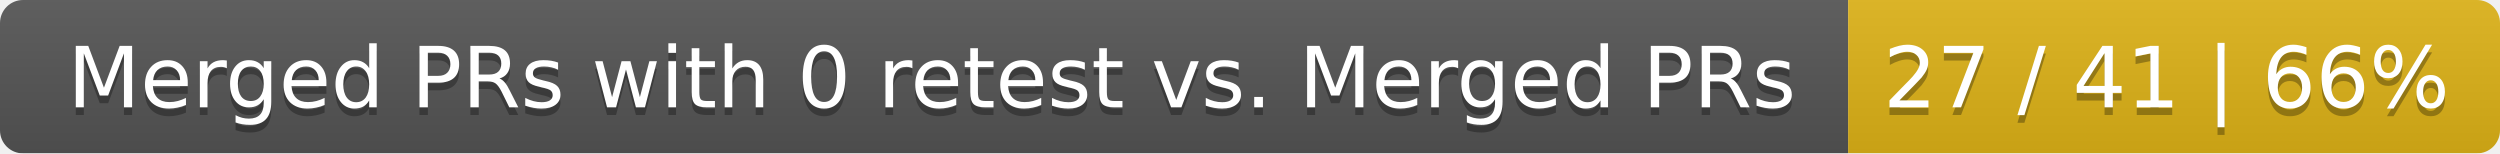
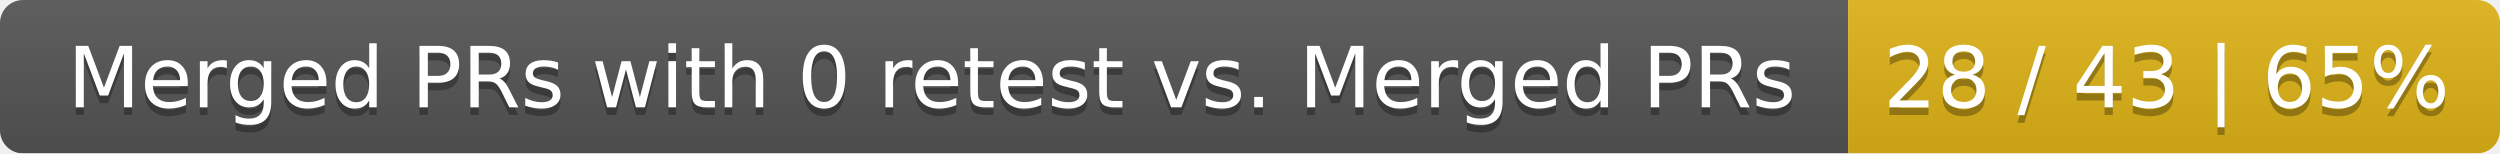
<svg xmlns="http://www.w3.org/2000/svg" width="326" height="20">
  <linearGradient id="smooth" x2="0" y2="100%">
    <stop offset="0" stop-color="#bbb" stop-opacity=".1" />
    <stop offset="1" stop-opacity=".1" />
  </linearGradient>
  <mask id="round">
    <rect width="326" height="20" rx="3" fill="#fff" />
  </mask>
  <g mask="url(#round)">
    <rect width="241" height="20" fill="#555" />
    <rect x="241" width="85" height="20" fill="#dfb317" />
    <rect width="326" height="20" fill="url(#smooth)" />
  </g>
  <g fill="#fff" text-anchor="middle" font-family="DejaVu Sans,Verdana,Geneva,sans-serif" font-size="11">
    <text x="121.5" y="15" fill="#010101" fill-opacity=".3">Merged PRs with 0 retest vs. Merged PRs</text>
    <text x="121.5" y="14">Merged PRs with 0 retest vs. Merged PRs</text>
-     <text x="282.5" y="15" fill="#010101" fill-opacity=".3">27 / 41 | 66%</text>
-     <text x="282.5" y="14">27 / 41 | 66%</text>
+     <text x="282.5" y="15" fill="#010101" fill-opacity=".3">28 / 43 | 65%</text>
+     <text x="282.5" y="14">28 / 43 | 65%</text>
  </g>
</svg>
